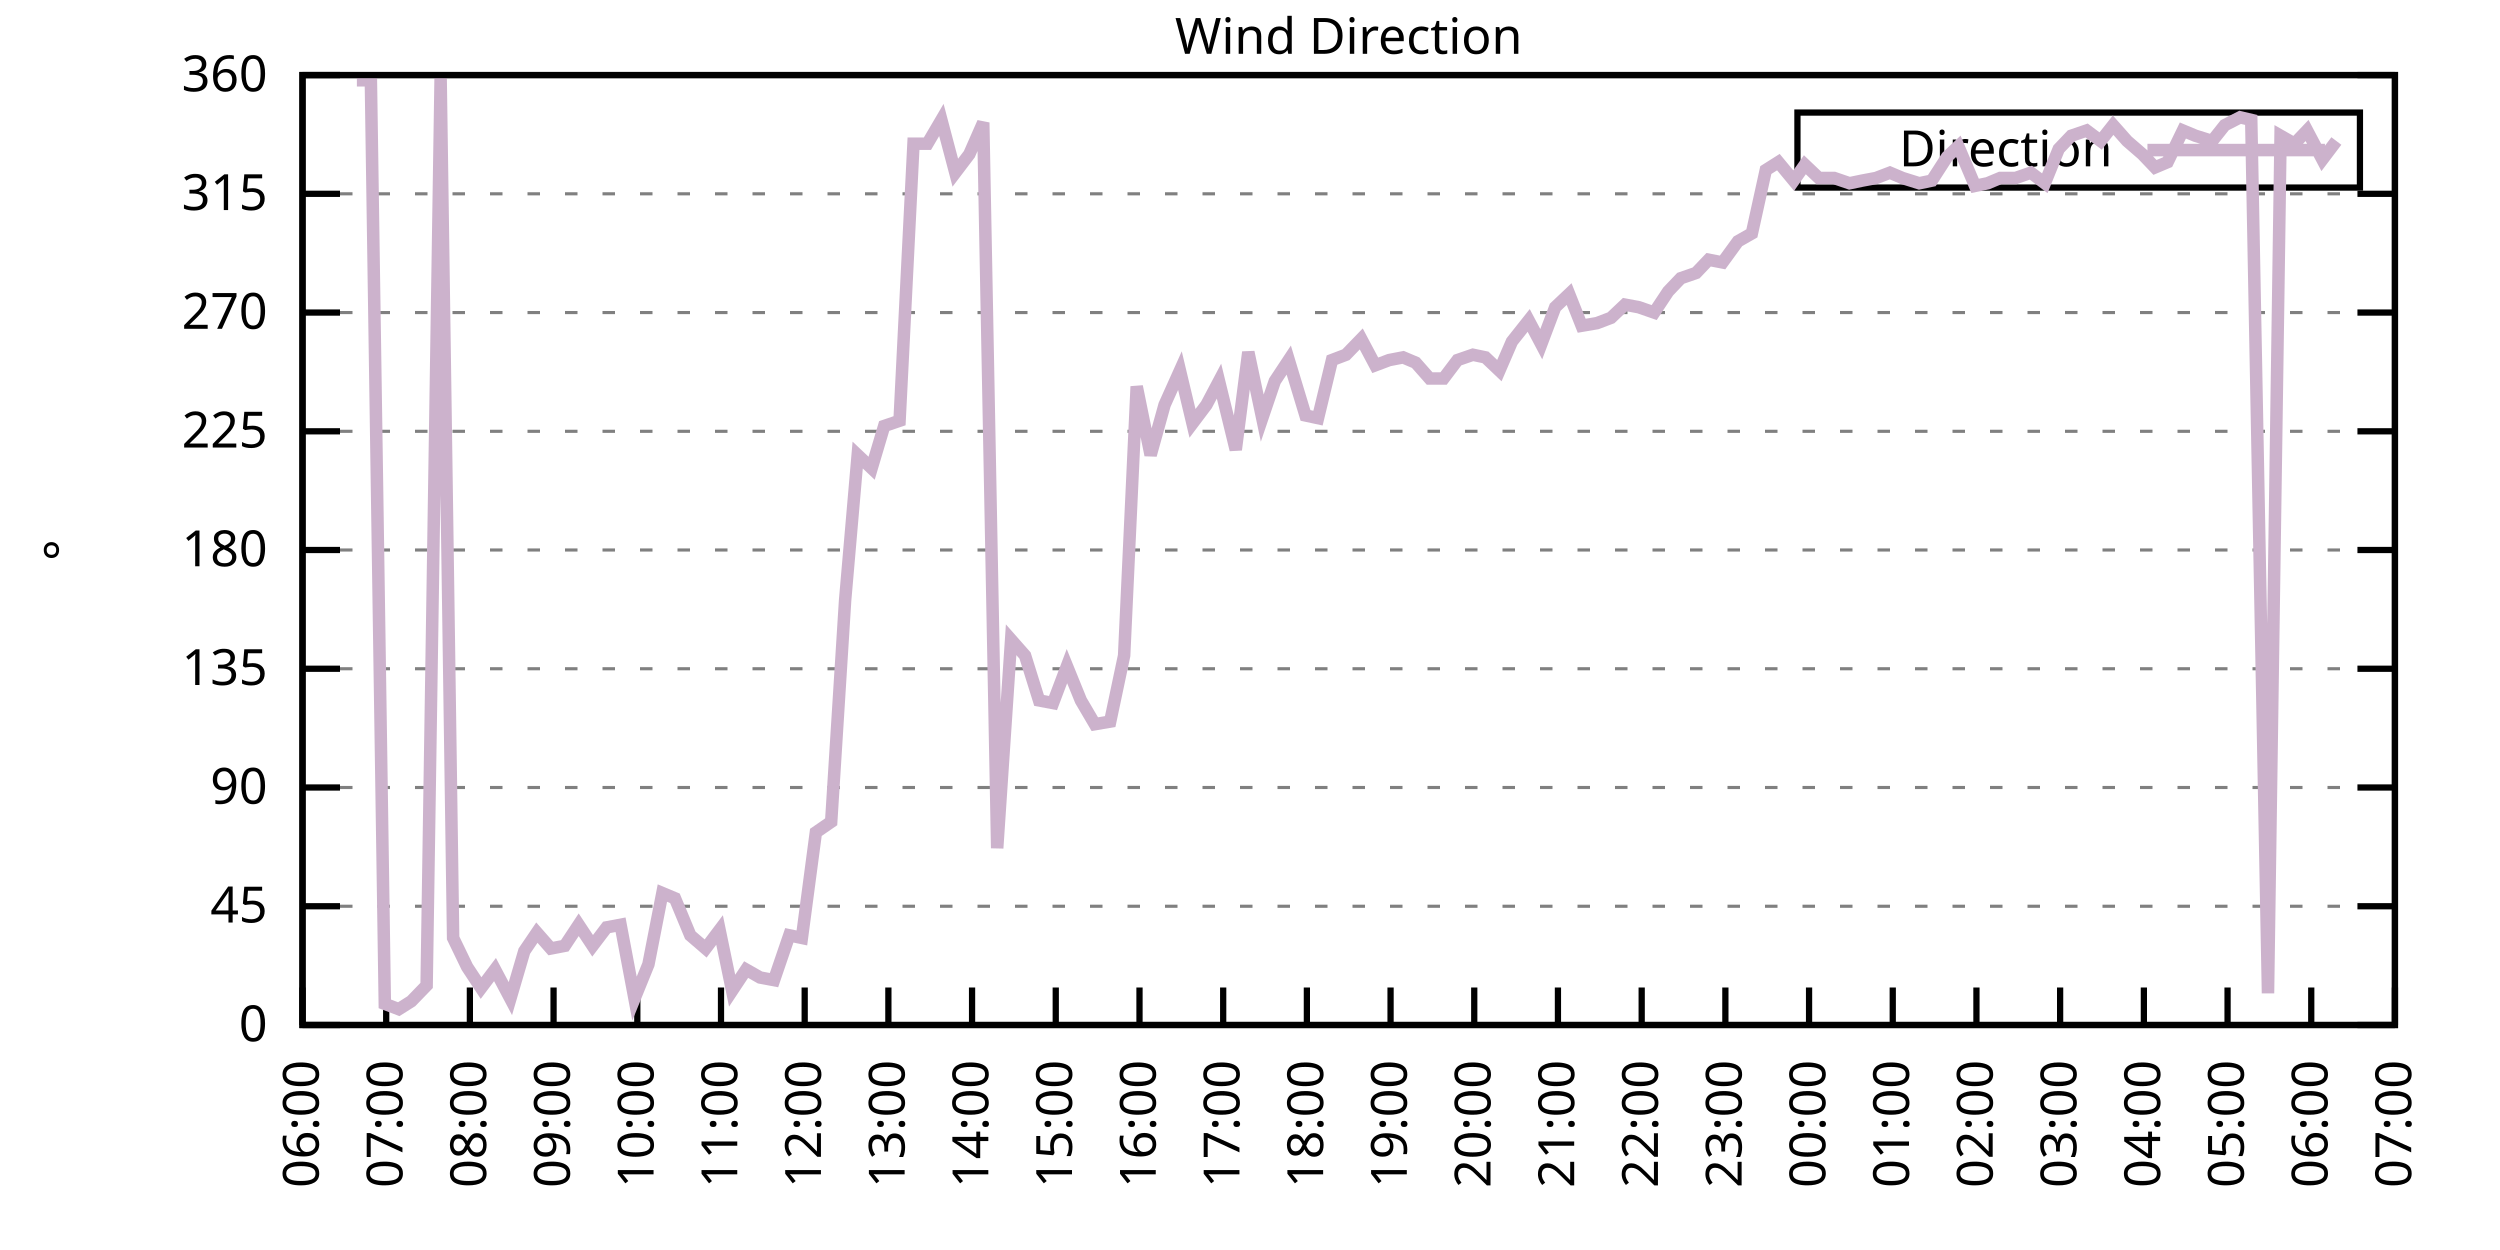
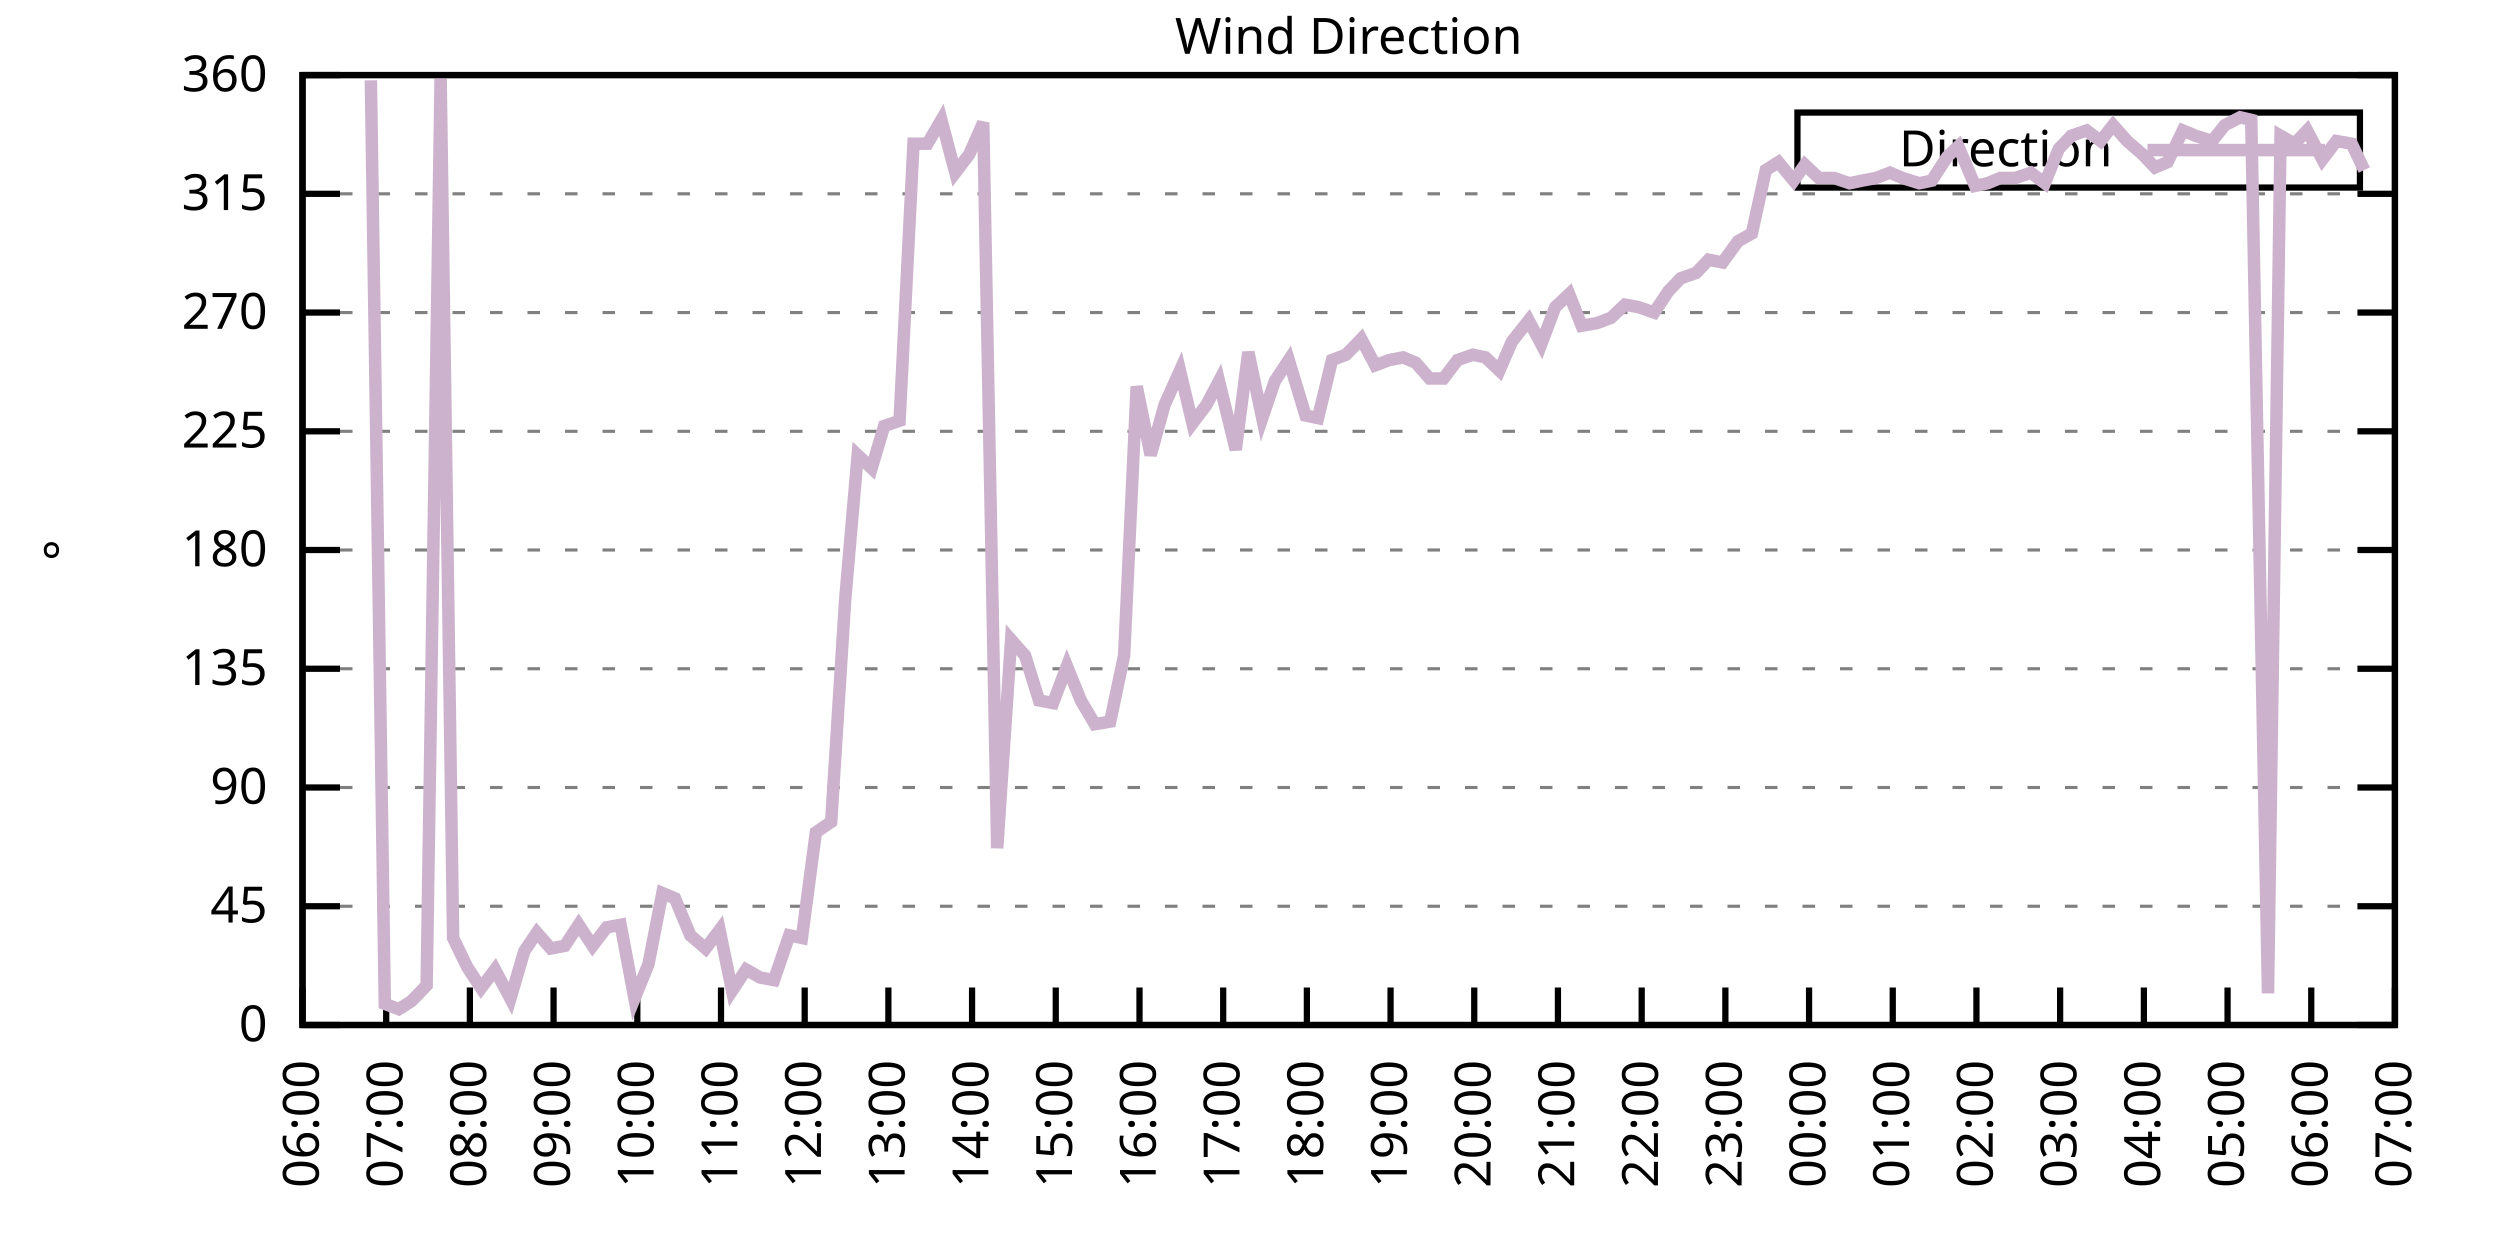
<svg xmlns="http://www.w3.org/2000/svg" xmlns:xlink="http://www.w3.org/1999/xlink" width="400" height="200" viewBox="0 0 400 200">
  <g id="gnuplot_canvas">
    <rect x="0" y="0" width="400" height="200" fill="none" />
    <defs>
      <circle id="gpDot" r="0.5" stroke-width="0.5" stroke="currentColor" />
      <path id="gpPt0" stroke-width="0.333" stroke="currentColor" d="M-1,0 h2 M0,-1 v2" />
      <path id="gpPt1" stroke-width="0.333" stroke="currentColor" d="M-1,-1 L1,1 M1,-1 L-1,1" />
      <path id="gpPt2" stroke-width="0.333" stroke="currentColor" d="M-1,0 L1,0 M0,-1 L0,1 M-1,-1 L1,1 M-1,1 L1,-1" />
      <rect id="gpPt3" stroke-width="0.333" stroke="currentColor" x="-1" y="-1" width="2" height="2" />
      <rect id="gpPt4" stroke-width="0.333" stroke="currentColor" fill="currentColor" x="-1" y="-1" width="2" height="2" />
      <circle id="gpPt5" stroke-width="0.333" stroke="currentColor" cx="0" cy="0" r="1" />
      <use xlink:href="#gpPt5" id="gpPt6" fill="currentColor" stroke="none" />
      <path id="gpPt7" stroke-width="0.333" stroke="currentColor" d="M0,-1.33 L-1.33,0.67 L1.33,0.67 z" />
      <use xlink:href="#gpPt7" id="gpPt8" fill="currentColor" stroke="none" />
      <use xlink:href="#gpPt7" id="gpPt9" stroke="currentColor" transform="rotate(180)" />
      <use xlink:href="#gpPt9" id="gpPt10" fill="currentColor" stroke="none" />
      <use xlink:href="#gpPt3" id="gpPt11" stroke="currentColor" transform="rotate(45)" />
      <use xlink:href="#gpPt11" id="gpPt12" fill="currentColor" stroke="none" />
      <path id="gpPt13" stroke-width="0.333" stroke="currentColor" d="M0,1.330 L1.265,0.411 L0.782,-1.067 L-0.782,-1.076 L-1.265,0.411 z" />
      <use xlink:href="#gpPt13" id="gpPt14" fill="currentColor" stroke="none" />
      <filter id="textbox" filterUnits="objectBoundingBox" x="0" y="0" height="1" width="1">
        <feFlood flood-color="white" flood-opacity="1" result="bgnd" />
        <feComposite in="SourceGraphic" in2="bgnd" operator="atop" />
      </filter>
      <filter id="greybox" filterUnits="objectBoundingBox" x="0" y="0" height="1" width="1">
        <feFlood flood-color="lightgrey" flood-opacity="1" result="grey" />
        <feComposite in="SourceGraphic" in2="grey" operator="atop" />
      </filter>
    </defs>
    <g fill="none" color="white" stroke="currentColor" stroke-width="1.00" stroke-linecap="butt" stroke-linejoin="miter">
</g>
    <g fill="none" color="black" stroke="currentColor" stroke-width="1.00" stroke-linecap="butt" stroke-linejoin="miter">
      <g stroke="none" shape-rendering="crispEdges">
        <polygon fill="rgb(255, 255, 255)" points="48.40,164.00 383.18,164.00 383.18,12.02 48.40,12.02 " />
      </g>
    </g>
    <g fill="none" color="black" stroke="currentColor" stroke-width="1.00" stroke-linecap="butt" stroke-linejoin="miter">
</g>
    <g fill="none" color="black" stroke="black" stroke-width="0.50" stroke-linecap="butt" stroke-linejoin="miter">
</g>
    <g fill="none" color="gray" stroke="currentColor" stroke-width="0.50" stroke-linecap="butt" stroke-linejoin="miter">
      <path stroke="gray" stroke-dasharray="2,4" class="gridline" d="M48.40,164.00 L383.19,164.00  " />
    </g>
    <g fill="none" color="gray" stroke="gray" stroke-width="1.00" stroke-linecap="butt" stroke-linejoin="miter">
</g>
    <g fill="none" color="black" stroke="currentColor" stroke-width="1.00" stroke-linecap="butt" stroke-linejoin="miter">
      <path stroke="black" d="M48.40,164.00 L54.40,164.00 M383.19,164.00 L377.19,164.00  " />
      <g transform="translate(42.80,166.60)" stroke="none" fill="black" font-family="Sans" font-size="8.00" text-anchor="end">
        <text>
          <tspan font-family="Sans"> 0</tspan>
        </text>
      </g>
    </g>
    <g fill="none" color="black" stroke="currentColor" stroke-width="1.00" stroke-linecap="butt" stroke-linejoin="miter">
</g>
    <g fill="none" color="black" stroke="black" stroke-width="0.50" stroke-linecap="butt" stroke-linejoin="miter">
</g>
    <g fill="none" color="gray" stroke="currentColor" stroke-width="0.50" stroke-linecap="butt" stroke-linejoin="miter">
      <path stroke="gray" stroke-dasharray="2,4" class="gridline" d="M48.40,145.00 L383.19,145.00  " />
    </g>
    <g fill="none" color="gray" stroke="gray" stroke-width="1.00" stroke-linecap="butt" stroke-linejoin="miter">
</g>
    <g fill="none" color="black" stroke="currentColor" stroke-width="1.00" stroke-linecap="butt" stroke-linejoin="miter">
      <path stroke="black" d="M48.40,145.00 L54.40,145.00 M383.19,145.00 L377.19,145.00  " />
      <g transform="translate(42.80,147.60)" stroke="none" fill="black" font-family="Sans" font-size="8.00" text-anchor="end">
        <text>
          <tspan font-family="Sans"> 45</tspan>
        </text>
      </g>
    </g>
    <g fill="none" color="black" stroke="currentColor" stroke-width="1.00" stroke-linecap="butt" stroke-linejoin="miter">
</g>
    <g fill="none" color="black" stroke="black" stroke-width="0.50" stroke-linecap="butt" stroke-linejoin="miter">
</g>
    <g fill="none" color="gray" stroke="currentColor" stroke-width="0.50" stroke-linecap="butt" stroke-linejoin="miter">
      <path stroke="gray" stroke-dasharray="2,4" class="gridline" d="M48.40,126.00 L383.19,126.00  " />
    </g>
    <g fill="none" color="gray" stroke="gray" stroke-width="1.00" stroke-linecap="butt" stroke-linejoin="miter">
</g>
    <g fill="none" color="black" stroke="currentColor" stroke-width="1.00" stroke-linecap="butt" stroke-linejoin="miter">
      <path stroke="black" d="M48.40,126.00 L54.40,126.00 M383.19,126.00 L377.19,126.00  " />
      <g transform="translate(42.80,128.60)" stroke="none" fill="black" font-family="Sans" font-size="8.00" text-anchor="end">
        <text>
          <tspan font-family="Sans"> 90</tspan>
        </text>
      </g>
    </g>
    <g fill="none" color="black" stroke="currentColor" stroke-width="1.00" stroke-linecap="butt" stroke-linejoin="miter">
</g>
    <g fill="none" color="black" stroke="black" stroke-width="0.50" stroke-linecap="butt" stroke-linejoin="miter">
</g>
    <g fill="none" color="gray" stroke="currentColor" stroke-width="0.50" stroke-linecap="butt" stroke-linejoin="miter">
      <path stroke="gray" stroke-dasharray="2,4" class="gridline" d="M48.40,107.00 L383.19,107.00  " />
    </g>
    <g fill="none" color="gray" stroke="gray" stroke-width="1.00" stroke-linecap="butt" stroke-linejoin="miter">
</g>
    <g fill="none" color="black" stroke="currentColor" stroke-width="1.00" stroke-linecap="butt" stroke-linejoin="miter">
      <path stroke="black" d="M48.40,107.00 L54.40,107.00 M383.19,107.00 L377.19,107.00  " />
      <g transform="translate(42.80,109.60)" stroke="none" fill="black" font-family="Sans" font-size="8.00" text-anchor="end">
        <text>
          <tspan font-family="Sans"> 135</tspan>
        </text>
      </g>
    </g>
    <g fill="none" color="black" stroke="currentColor" stroke-width="1.00" stroke-linecap="butt" stroke-linejoin="miter">
</g>
    <g fill="none" color="black" stroke="black" stroke-width="0.50" stroke-linecap="butt" stroke-linejoin="miter">
</g>
    <g fill="none" color="gray" stroke="currentColor" stroke-width="0.50" stroke-linecap="butt" stroke-linejoin="miter">
      <path stroke="gray" stroke-dasharray="2,4" class="gridline" d="M48.40,88.00 L383.19,88.00  " />
    </g>
    <g fill="none" color="gray" stroke="gray" stroke-width="1.00" stroke-linecap="butt" stroke-linejoin="miter">
</g>
    <g fill="none" color="black" stroke="currentColor" stroke-width="1.00" stroke-linecap="butt" stroke-linejoin="miter">
      <path stroke="black" d="M48.40,88.00 L54.40,88.00 M383.19,88.00 L377.19,88.00  " />
      <g transform="translate(42.80,90.60)" stroke="none" fill="black" font-family="Sans" font-size="8.00" text-anchor="end">
        <text>
          <tspan font-family="Sans"> 180</tspan>
        </text>
      </g>
    </g>
    <g fill="none" color="black" stroke="currentColor" stroke-width="1.00" stroke-linecap="butt" stroke-linejoin="miter">
</g>
    <g fill="none" color="black" stroke="black" stroke-width="0.50" stroke-linecap="butt" stroke-linejoin="miter">
</g>
    <g fill="none" color="gray" stroke="currentColor" stroke-width="0.50" stroke-linecap="butt" stroke-linejoin="miter">
      <path stroke="gray" stroke-dasharray="2,4" class="gridline" d="M48.40,69.01 L383.19,69.01  " />
    </g>
    <g fill="none" color="gray" stroke="gray" stroke-width="1.00" stroke-linecap="butt" stroke-linejoin="miter">
</g>
    <g fill="none" color="black" stroke="currentColor" stroke-width="1.00" stroke-linecap="butt" stroke-linejoin="miter">
      <path stroke="black" d="M48.40,69.01 L54.40,69.01 M383.19,69.01 L377.19,69.01  " />
      <g transform="translate(42.80,71.61)" stroke="none" fill="black" font-family="Sans" font-size="8.00" text-anchor="end">
        <text>
          <tspan font-family="Sans"> 225</tspan>
        </text>
      </g>
    </g>
    <g fill="none" color="black" stroke="currentColor" stroke-width="1.00" stroke-linecap="butt" stroke-linejoin="miter">
</g>
    <g fill="none" color="black" stroke="black" stroke-width="0.50" stroke-linecap="butt" stroke-linejoin="miter">
</g>
    <g fill="none" color="gray" stroke="currentColor" stroke-width="0.50" stroke-linecap="butt" stroke-linejoin="miter">
      <path stroke="gray" stroke-dasharray="2,4" class="gridline" d="M48.40,50.01 L383.19,50.01  " />
    </g>
    <g fill="none" color="gray" stroke="gray" stroke-width="1.00" stroke-linecap="butt" stroke-linejoin="miter">
</g>
    <g fill="none" color="black" stroke="currentColor" stroke-width="1.00" stroke-linecap="butt" stroke-linejoin="miter">
      <path stroke="black" d="M48.40,50.01 L54.40,50.01 M383.19,50.01 L377.19,50.01  " />
      <g transform="translate(42.80,52.61)" stroke="none" fill="black" font-family="Sans" font-size="8.00" text-anchor="end">
        <text>
          <tspan font-family="Sans"> 270</tspan>
        </text>
      </g>
    </g>
    <g fill="none" color="black" stroke="currentColor" stroke-width="1.00" stroke-linecap="butt" stroke-linejoin="miter">
</g>
    <g fill="none" color="black" stroke="black" stroke-width="0.50" stroke-linecap="butt" stroke-linejoin="miter">
</g>
    <g fill="none" color="gray" stroke="currentColor" stroke-width="0.50" stroke-linecap="butt" stroke-linejoin="miter">
      <path stroke="gray" stroke-dasharray="2,4" class="gridline" d="M48.40,31.01 L383.19,31.01  " />
    </g>
    <g fill="none" color="gray" stroke="gray" stroke-width="1.00" stroke-linecap="butt" stroke-linejoin="miter">
</g>
    <g fill="none" color="black" stroke="currentColor" stroke-width="1.00" stroke-linecap="butt" stroke-linejoin="miter">
      <path stroke="black" d="M48.40,31.01 L54.40,31.01 M383.19,31.01 L377.19,31.01  " />
      <g transform="translate(42.80,33.61)" stroke="none" fill="black" font-family="Sans" font-size="8.00" text-anchor="end">
        <text>
          <tspan font-family="Sans"> 315</tspan>
        </text>
      </g>
    </g>
    <g fill="none" color="black" stroke="currentColor" stroke-width="1.00" stroke-linecap="butt" stroke-linejoin="miter">
</g>
    <g fill="none" color="black" stroke="black" stroke-width="0.50" stroke-linecap="butt" stroke-linejoin="miter">
</g>
    <g fill="none" color="gray" stroke="currentColor" stroke-width="0.50" stroke-linecap="butt" stroke-linejoin="miter">
      <path stroke="gray" stroke-dasharray="2,4" class="gridline" d="M48.40,12.01 L383.19,12.01  " />
    </g>
    <g fill="none" color="gray" stroke="gray" stroke-width="1.00" stroke-linecap="butt" stroke-linejoin="miter">
</g>
    <g fill="none" color="black" stroke="currentColor" stroke-width="1.00" stroke-linecap="butt" stroke-linejoin="miter">
      <path stroke="black" d="M48.40,12.01 L54.40,12.01 M383.19,12.01 L377.19,12.01  " />
      <g transform="translate(42.80,14.61)" stroke="none" fill="black" font-family="Sans" font-size="8.00" text-anchor="end">
        <text>
          <tspan font-family="Sans"> 360</tspan>
        </text>
      </g>
    </g>
    <g fill="none" color="black" stroke="currentColor" stroke-width="1.00" stroke-linecap="butt" stroke-linejoin="miter">
      <path stroke="black" d="M48.40,164.00 L48.40,158.00  " />
      <g transform="translate(51.00,169.60) rotate(270.00)" stroke="none" fill="black" font-family="Sans" font-size="8.00" text-anchor="end">
        <text>
          <tspan font-family="Sans">06:00</tspan>
        </text>
      </g>
    </g>
    <g fill="none" color="black" stroke="currentColor" stroke-width="1.00" stroke-linecap="butt" stroke-linejoin="miter">
      <path stroke="black" d="M61.79,164.00 L61.79,158.00  " />
      <g transform="translate(64.39,169.60) rotate(270.00)" stroke="none" fill="black" font-family="Sans" font-size="8.00" text-anchor="end">
        <text>
          <tspan font-family="Sans">07:00</tspan>
        </text>
      </g>
    </g>
    <g fill="none" color="black" stroke="currentColor" stroke-width="1.00" stroke-linecap="butt" stroke-linejoin="miter">
      <path stroke="black" d="M75.18,164.00 L75.18,158.00  " />
      <g transform="translate(77.78,169.60) rotate(270.00)" stroke="none" fill="black" font-family="Sans" font-size="8.00" text-anchor="end">
        <text>
          <tspan font-family="Sans">08:00</tspan>
        </text>
      </g>
    </g>
    <g fill="none" color="black" stroke="currentColor" stroke-width="1.00" stroke-linecap="butt" stroke-linejoin="miter">
      <path stroke="black" d="M88.57,164.00 L88.57,158.00  " />
      <g transform="translate(91.17,169.60) rotate(270.00)" stroke="none" fill="black" font-family="Sans" font-size="8.00" text-anchor="end">
        <text>
          <tspan font-family="Sans">09:00</tspan>
        </text>
      </g>
    </g>
    <g fill="none" color="black" stroke="currentColor" stroke-width="1.00" stroke-linecap="butt" stroke-linejoin="miter">
      <path stroke="black" d="M101.97,164.00 L101.97,158.00  " />
      <g transform="translate(104.57,169.60) rotate(270.00)" stroke="none" fill="black" font-family="Sans" font-size="8.00" text-anchor="end">
        <text>
          <tspan font-family="Sans">10:00</tspan>
        </text>
      </g>
    </g>
    <g fill="none" color="black" stroke="currentColor" stroke-width="1.00" stroke-linecap="butt" stroke-linejoin="miter">
      <path stroke="black" d="M115.36,164.00 L115.36,158.00  " />
      <g transform="translate(117.96,169.60) rotate(270.00)" stroke="none" fill="black" font-family="Sans" font-size="8.00" text-anchor="end">
        <text>
          <tspan font-family="Sans">11:00</tspan>
        </text>
      </g>
    </g>
    <g fill="none" color="black" stroke="currentColor" stroke-width="1.00" stroke-linecap="butt" stroke-linejoin="miter">
      <path stroke="black" d="M128.75,164.00 L128.75,158.00  " />
      <g transform="translate(131.35,169.60) rotate(270.00)" stroke="none" fill="black" font-family="Sans" font-size="8.00" text-anchor="end">
        <text>
          <tspan font-family="Sans">12:00</tspan>
        </text>
      </g>
    </g>
    <g fill="none" color="black" stroke="currentColor" stroke-width="1.00" stroke-linecap="butt" stroke-linejoin="miter">
      <path stroke="black" d="M142.14,164.00 L142.14,158.00  " />
      <g transform="translate(144.74,169.60) rotate(270.00)" stroke="none" fill="black" font-family="Sans" font-size="8.00" text-anchor="end">
        <text>
          <tspan font-family="Sans">13:00</tspan>
        </text>
      </g>
    </g>
    <g fill="none" color="black" stroke="currentColor" stroke-width="1.00" stroke-linecap="butt" stroke-linejoin="miter">
      <path stroke="black" d="M155.53,164.00 L155.53,158.00  " />
      <g transform="translate(158.13,169.60) rotate(270.00)" stroke="none" fill="black" font-family="Sans" font-size="8.00" text-anchor="end">
        <text>
          <tspan font-family="Sans">14:00</tspan>
        </text>
      </g>
    </g>
    <g fill="none" color="black" stroke="currentColor" stroke-width="1.00" stroke-linecap="butt" stroke-linejoin="miter">
      <path stroke="black" d="M168.92,164.00 L168.92,158.00  " />
      <g transform="translate(171.52,169.60) rotate(270.00)" stroke="none" fill="black" font-family="Sans" font-size="8.00" text-anchor="end">
        <text>
          <tspan font-family="Sans">15:00</tspan>
        </text>
      </g>
    </g>
    <g fill="none" color="black" stroke="currentColor" stroke-width="1.00" stroke-linecap="butt" stroke-linejoin="miter">
      <path stroke="black" d="M182.32,164.00 L182.32,158.00  " />
      <g transform="translate(184.92,169.60) rotate(270.00)" stroke="none" fill="black" font-family="Sans" font-size="8.00" text-anchor="end">
        <text>
          <tspan font-family="Sans">16:00</tspan>
        </text>
      </g>
    </g>
    <g fill="none" color="black" stroke="currentColor" stroke-width="1.00" stroke-linecap="butt" stroke-linejoin="miter">
      <path stroke="black" d="M195.71,164.00 L195.71,158.00  " />
      <g transform="translate(198.31,169.60) rotate(270.00)" stroke="none" fill="black" font-family="Sans" font-size="8.00" text-anchor="end">
        <text>
          <tspan font-family="Sans">17:00</tspan>
        </text>
      </g>
    </g>
    <g fill="none" color="black" stroke="currentColor" stroke-width="1.00" stroke-linecap="butt" stroke-linejoin="miter">
      <path stroke="black" d="M209.10,164.00 L209.10,158.00  " />
      <g transform="translate(211.70,169.60) rotate(270.00)" stroke="none" fill="black" font-family="Sans" font-size="8.00" text-anchor="end">
        <text>
          <tspan font-family="Sans">18:00</tspan>
        </text>
      </g>
    </g>
    <g fill="none" color="black" stroke="currentColor" stroke-width="1.00" stroke-linecap="butt" stroke-linejoin="miter">
      <path stroke="black" d="M222.49,164.00 L222.49,158.00  " />
      <g transform="translate(225.09,169.60) rotate(270.00)" stroke="none" fill="black" font-family="Sans" font-size="8.00" text-anchor="end">
        <text>
          <tspan font-family="Sans">19:00</tspan>
        </text>
      </g>
    </g>
    <g fill="none" color="black" stroke="currentColor" stroke-width="1.00" stroke-linecap="butt" stroke-linejoin="miter">
      <path stroke="black" d="M235.88,164.00 L235.88,158.00  " />
      <g transform="translate(238.48,169.60) rotate(270.00)" stroke="none" fill="black" font-family="Sans" font-size="8.00" text-anchor="end">
        <text>
          <tspan font-family="Sans">20:00</tspan>
        </text>
      </g>
    </g>
    <g fill="none" color="black" stroke="currentColor" stroke-width="1.00" stroke-linecap="butt" stroke-linejoin="miter">
      <path stroke="black" d="M249.27,164.00 L249.27,158.00  " />
      <g transform="translate(251.87,169.60) rotate(270.00)" stroke="none" fill="black" font-family="Sans" font-size="8.00" text-anchor="end">
        <text>
          <tspan font-family="Sans">21:00</tspan>
        </text>
      </g>
    </g>
    <g fill="none" color="black" stroke="currentColor" stroke-width="1.00" stroke-linecap="butt" stroke-linejoin="miter">
      <path stroke="black" d="M262.67,164.00 L262.67,158.00  " />
      <g transform="translate(265.27,169.60) rotate(270.00)" stroke="none" fill="black" font-family="Sans" font-size="8.00" text-anchor="end">
        <text>
          <tspan font-family="Sans">22:00</tspan>
        </text>
      </g>
    </g>
    <g fill="none" color="black" stroke="currentColor" stroke-width="1.00" stroke-linecap="butt" stroke-linejoin="miter">
      <path stroke="black" d="M276.06,164.00 L276.06,158.00  " />
      <g transform="translate(278.66,169.60) rotate(270.00)" stroke="none" fill="black" font-family="Sans" font-size="8.00" text-anchor="end">
        <text>
          <tspan font-family="Sans">23:00</tspan>
        </text>
      </g>
    </g>
    <g fill="none" color="black" stroke="currentColor" stroke-width="1.00" stroke-linecap="butt" stroke-linejoin="miter">
      <path stroke="black" d="M289.45,164.00 L289.45,158.00  " />
      <g transform="translate(292.05,169.60) rotate(270.00)" stroke="none" fill="black" font-family="Sans" font-size="8.00" text-anchor="end">
        <text>
          <tspan font-family="Sans">00:00</tspan>
        </text>
      </g>
    </g>
    <g fill="none" color="black" stroke="currentColor" stroke-width="1.00" stroke-linecap="butt" stroke-linejoin="miter">
      <path stroke="black" d="M302.84,164.00 L302.84,158.00  " />
      <g transform="translate(305.44,169.60) rotate(270.00)" stroke="none" fill="black" font-family="Sans" font-size="8.00" text-anchor="end">
        <text>
          <tspan font-family="Sans">01:00</tspan>
        </text>
      </g>
    </g>
    <g fill="none" color="black" stroke="currentColor" stroke-width="1.00" stroke-linecap="butt" stroke-linejoin="miter">
      <path stroke="black" d="M316.23,164.00 L316.23,158.00  " />
      <g transform="translate(318.83,169.60) rotate(270.00)" stroke="none" fill="black" font-family="Sans" font-size="8.00" text-anchor="end">
        <text>
          <tspan font-family="Sans">02:00</tspan>
        </text>
      </g>
    </g>
    <g fill="none" color="black" stroke="currentColor" stroke-width="1.00" stroke-linecap="butt" stroke-linejoin="miter">
      <path stroke="black" d="M329.62,164.00 L329.62,158.00  " />
      <g transform="translate(332.22,169.60) rotate(270.00)" stroke="none" fill="black" font-family="Sans" font-size="8.00" text-anchor="end">
        <text>
          <tspan font-family="Sans">03:00</tspan>
        </text>
      </g>
    </g>
    <g fill="none" color="black" stroke="currentColor" stroke-width="1.00" stroke-linecap="butt" stroke-linejoin="miter">
      <path stroke="black" d="M343.02,164.00 L343.02,158.00  " />
      <g transform="translate(345.62,169.60) rotate(270.00)" stroke="none" fill="black" font-family="Sans" font-size="8.00" text-anchor="end">
        <text>
          <tspan font-family="Sans">04:00</tspan>
        </text>
      </g>
    </g>
    <g fill="none" color="black" stroke="currentColor" stroke-width="1.00" stroke-linecap="butt" stroke-linejoin="miter">
      <path stroke="black" d="M356.41,164.00 L356.41,158.00  " />
      <g transform="translate(359.01,169.60) rotate(270.00)" stroke="none" fill="black" font-family="Sans" font-size="8.00" text-anchor="end">
        <text>
          <tspan font-family="Sans">05:00</tspan>
        </text>
      </g>
    </g>
    <g fill="none" color="black" stroke="currentColor" stroke-width="1.00" stroke-linecap="butt" stroke-linejoin="miter">
      <path stroke="black" d="M369.80,164.00 L369.80,158.00  " />
      <g transform="translate(372.40,169.60) rotate(270.00)" stroke="none" fill="black" font-family="Sans" font-size="8.00" text-anchor="end">
        <text>
          <tspan font-family="Sans">06:00</tspan>
        </text>
      </g>
    </g>
    <g fill="none" color="black" stroke="currentColor" stroke-width="1.00" stroke-linecap="butt" stroke-linejoin="miter">
      <path stroke="black" d="M383.19,164.00 L383.19,158.00  " />
      <g transform="translate(385.79,169.60) rotate(270.00)" stroke="none" fill="black" font-family="Sans" font-size="8.00" text-anchor="end">
        <text>
          <tspan font-family="Sans">07:00</tspan>
        </text>
      </g>
    </g>
    <g fill="none" color="black" stroke="currentColor" stroke-width="1.00" stroke-linecap="butt" stroke-linejoin="miter">
</g>
    <g fill="none" color="black" stroke="currentColor" stroke-width="1.00" stroke-linecap="butt" stroke-linejoin="miter">
      <path stroke="black" d="M48.40,12.01 L48.40,164.00 L383.19,164.00 L383.19,12.01 L48.40,12.01 Z  " />
    </g>
    <g fill="none" color="black" stroke="currentColor" stroke-width="1.00" stroke-linecap="butt" stroke-linejoin="miter">
</g>
    <g fill="none" color="black" stroke="currentColor" stroke-width="1.00" stroke-linecap="butt" stroke-linejoin="miter">
      <path stroke="black" d="M287.59,30.01 L287.59,18.01 L377.59,18.01 L377.59,30.01 L287.59,30.01 Z  " />
    </g>
    <g id="Wind_direction_plot_1">
      <g fill="none" color="white" stroke="black" stroke-width="2.00" stroke-linecap="butt" stroke-linejoin="miter">
</g>
      <g fill="none" color="black" stroke="currentColor" stroke-width="2.00" stroke-linecap="butt" stroke-linejoin="miter">
        <g transform="translate(337.99,26.61)" stroke="none" fill="black" font-family="Sans" font-size="8.00" text-anchor="end">
          <text>
            <tspan font-family="Sans">Direction</tspan>
          </text>
        </g>
      </g>
      <g fill="none" color="black" stroke="currentColor" stroke-width="2.00" stroke-linecap="butt" stroke-linejoin="miter">
-         <path stroke="rgb(204, 178, 204)" d="M343.59,24.01 L371.99,24.01 M57.10,12.85 L59.34,12.85 L61.57,160.62 L63.80,161.47 L65.81,160.20 L68.26,157.67   L70.50,12.43 L72.50,150.07 L74.74,154.71 L76.97,158.09 L79.20,155.13 L81.66,159.78 L83.89,152.18 L85.90,149.22   L88.13,151.76 L90.36,151.33 L92.59,147.96 L94.82,151.33 L97.06,148.38 L99.29,147.96 L101.52,159.78 L103.75,154.29   L105.98,142.89 L107.99,143.73 L110.45,149.65 L112.90,151.76 L115.13,148.80 L117.14,158.51 L119.38,155.13 L121.61,156.40   L123.84,156.82 L126.29,149.65 L128.30,150.07 L130.54,133.18 L132.99,131.49 L135.22,96.03 L137.23,72.81 L139.46,74.92   L141.47,68.16 L143.93,67.32 L146.16,22.99 L148.39,22.99 L150.62,19.19 L152.85,27.63 L155.09,24.68 L157.32,19.61   L159.55,135.71 L161.78,102.36 L164.01,104.89 L166.25,112.07 L168.48,112.49 L170.71,106.58 L172.94,112.07 L175.17,115.87   L177.63,115.45 L179.86,104.89 L181.87,61.83 L184.10,72.81 L186.33,64.78 L188.79,59.30 L190.80,67.74 L193.03,64.78   L195.04,60.98 L197.72,71.96 L199.73,56.34 L201.96,66.90 L203.97,60.98 L206.20,57.61 L208.88,66.47 L210.88,66.90   L213.12,57.61 L215.35,56.76 L217.80,54.23 L220.04,58.45 L222.27,57.61 L224.50,57.18 L226.51,58.03 L228.74,60.56   L230.97,60.56 L233.20,57.61 L235.66,56.76 L237.67,57.18 L239.90,59.30 L241.91,54.65 L244.59,51.27 L246.60,55.07   L248.83,49.16 L251.06,47.05 L253.07,52.12 L255.52,51.70 L257.76,50.85 L259.99,48.74 L262.22,49.16 L264.67,50.01   L266.91,46.63 L268.92,44.52 L271.37,43.67 L273.38,41.56 L275.61,41.99 L278.07,38.61 L280.30,37.34 L282.53,27.21   L284.54,25.94 L286.99,28.90 L288.78,26.36 L291.01,28.48 L293.47,28.48 L295.92,29.32 L297.93,28.90 L300.16,28.48   L302.39,27.63 L304.40,28.48 L307.08,29.32 L309.09,28.90 L311.54,25.10 L313.33,23.41 L316.01,29.74 L318.02,29.32   L320.03,28.48 L322.48,28.48 L324.94,27.63 L327.17,29.32 L329.40,23.83 L331.41,21.72 L333.86,20.88 L336.10,22.56   L338.10,20.03 L340.34,22.56 L342.79,24.68 L344.80,26.79 L346.81,25.94 L349.26,20.88 L351.27,21.72 L353.95,22.56   L355.96,20.03 L358.42,18.77 L360.20,19.19 L362.88,158.93 L364.89,21.72 L367.12,22.99 L369.13,20.88 L371.58,25.52   L373.82,22.56  " />
+         <path stroke="rgb(204, 178, 204)" d="M343.59,24.01 L371.99,24.01 M59.34,12.85 L61.57,160.62 L63.80,161.47 L65.81,160.20 L68.26,157.67 L70.50,12.43   L72.50,150.07 L74.74,154.71 L76.97,158.09 L79.20,155.13 L81.66,159.78 L83.89,152.18 L85.90,149.22 L88.13,151.76   L90.36,151.33 L92.59,147.96 L94.82,151.33 L97.06,148.38 L99.29,147.96 L101.52,159.78 L103.75,154.29 L105.98,142.89   L107.99,143.73 L110.45,149.65 L112.90,151.76 L115.13,148.80 L117.14,158.51 L119.38,155.13 L121.61,156.40 L123.84,156.82   L126.29,149.65 L128.30,150.07 L130.54,133.18 L132.99,131.49 L135.22,96.03 L137.23,72.81 L139.46,74.92 L141.47,68.16   L143.93,67.32 L146.16,22.99 L148.39,22.99 L150.62,19.19 L152.85,27.63 L155.09,24.68 L157.32,19.61 L159.55,135.71   L161.78,102.36 L164.01,104.89 L166.25,112.07 L168.48,112.49 L170.71,106.58 L172.94,112.07 L175.17,115.87 L177.63,115.45   L179.86,104.89 L181.87,61.83 L184.10,72.81 L186.33,64.78 L188.79,59.30 L190.80,67.74 L193.03,64.78 L195.04,60.98   L197.72,71.96 L199.73,56.34 L201.96,66.90 L203.97,60.98 L206.20,57.61 L208.88,66.47 L210.88,66.90 L213.12,57.61   L215.35,56.76 L217.80,54.23 L220.04,58.45 L222.27,57.61 L224.50,57.18 L226.51,58.03 L228.74,60.56 L230.97,60.56   L233.20,57.61 L235.66,56.76 L237.67,57.18 L239.90,59.30 L241.91,54.65 L244.59,51.27 L246.60,55.07 L248.83,49.16   L251.06,47.05 L253.07,52.12 L255.52,51.70 L257.76,50.85 L259.99,48.74 L262.22,49.16 L264.67,50.01 L266.91,46.63   L268.92,44.52 L271.37,43.67 L273.38,41.56 L275.61,41.99 L278.07,38.61 L280.30,37.34 L282.53,27.21 L284.54,25.94   L286.99,28.90 L288.78,26.36 L291.01,28.48 L293.47,28.48 L295.92,29.32 L297.93,28.90 L300.16,28.48 L302.39,27.63   L304.40,28.48 L307.08,29.32 L309.09,28.90 L311.54,25.10 L313.33,23.41 L316.01,29.74 L318.02,29.32 L320.03,28.48   L322.48,28.48 L324.94,27.63 L327.17,29.32 L329.40,23.83 L331.41,21.72 L333.86,20.88 L336.10,22.56 L338.10,20.03   L340.34,22.56 L342.79,24.68 L344.80,26.79 L346.81,25.94 L349.26,20.88 L351.27,21.72 L353.95,22.56 L355.96,20.03   L358.42,18.77 L360.20,19.19 L362.88,158.93 L364.89,21.72 L367.12,22.99 L369.13,20.88 L371.58,25.52 L373.82,22.56   L376.27,22.99 L378.28,27.21  " />
      </g>
    </g>
    <g fill="none" color="black" stroke="currentColor" stroke-width="2.00" stroke-linecap="butt" stroke-linejoin="miter">
</g>
    <g fill="none" color="black" stroke="black" stroke-width="1.00" stroke-linecap="butt" stroke-linejoin="miter">
</g>
    <g fill="none" color="black" stroke="currentColor" stroke-width="1.00" stroke-linecap="butt" stroke-linejoin="miter">
      <path stroke="black" d="M48.40,12.01 L48.40,164.00 L383.19,164.00 L383.19,12.01 L48.40,12.01 Z  " />
      <g transform="translate(12.80,88.01) rotate(270.00)" stroke="none" fill="black" font-family="Sans" font-size="8.00" text-anchor="middle">
        <text>
          <tspan font-family="Sans">°</tspan>
        </text>
      </g>
    </g>
    <g fill="none" color="black" stroke="currentColor" stroke-width="1.00" stroke-linecap="butt" stroke-linejoin="miter">
</g>
    <g fill="none" color="black" stroke="currentColor" stroke-width="1.00" stroke-linecap="butt" stroke-linejoin="miter">
      <g transform="translate(215.79,8.61)" stroke="none" fill="black" font-family="Sans" font-size="8.00" text-anchor="middle">
        <text>
          <tspan font-family="Sans">Wind Direction</tspan>
        </text>
      </g>
    </g>
    <g fill="none" color="black" stroke="currentColor" stroke-width="1.00" stroke-linecap="butt" stroke-linejoin="miter">
</g>
  </g>
</svg>
